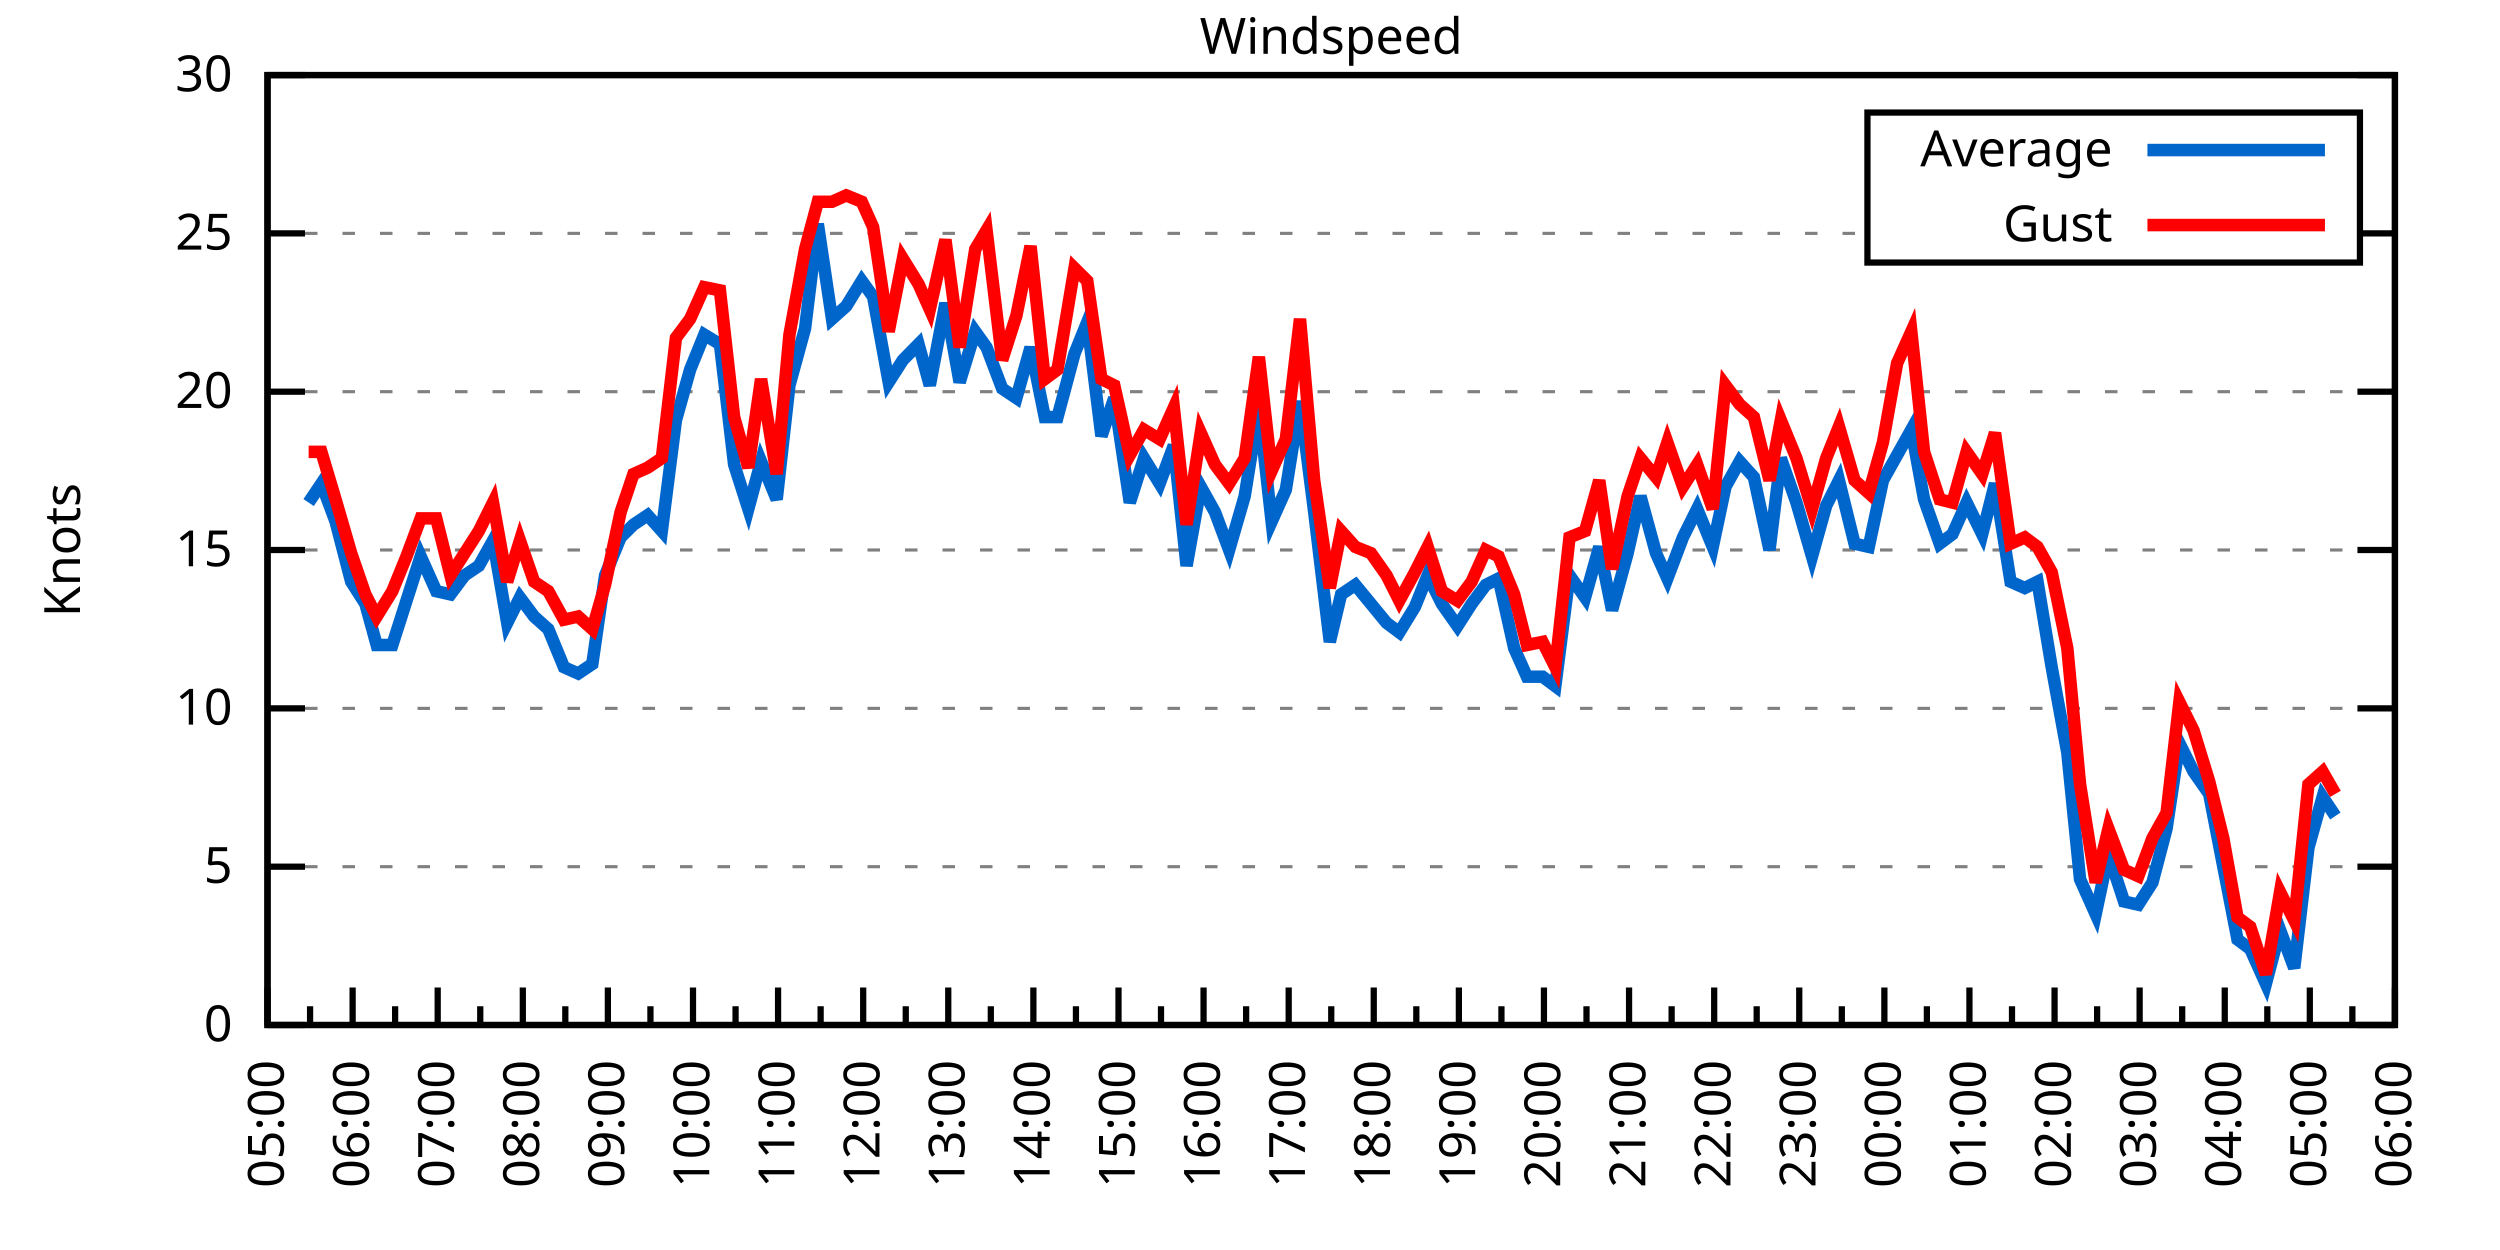
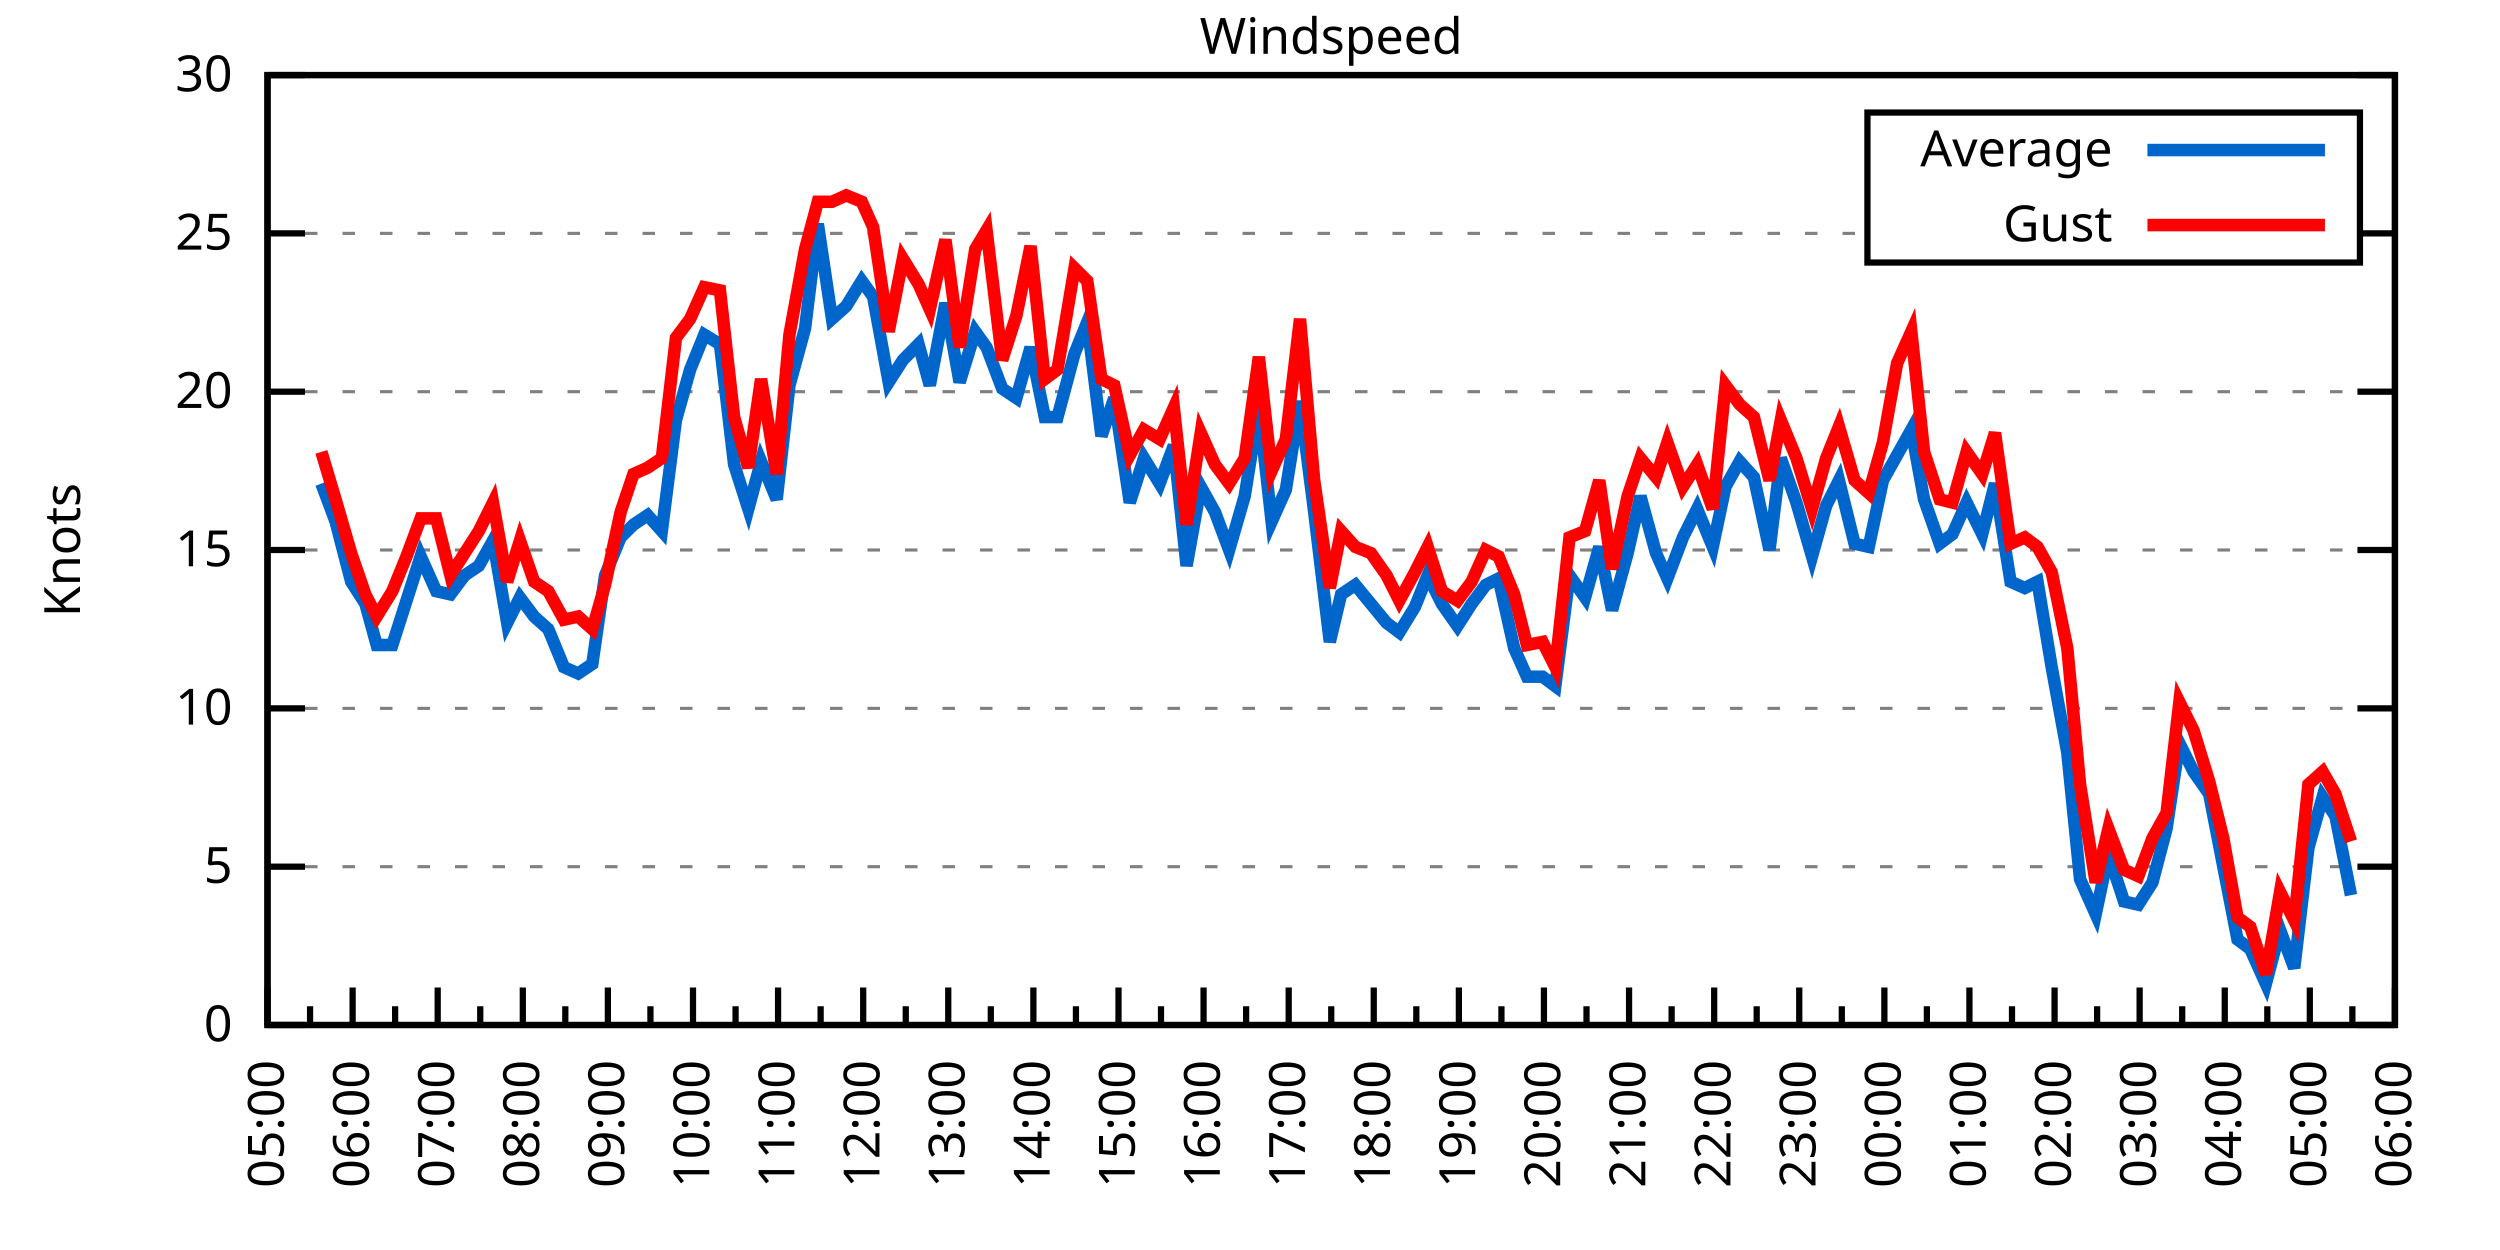
<svg xmlns="http://www.w3.org/2000/svg" xmlns:xlink="http://www.w3.org/1999/xlink" width="400" height="200" viewBox="0 0 400 200">
  <g id="gnuplot_canvas">
    <rect x="0" y="0" width="400" height="200" fill="none" />
    <defs>
      <circle id="gpDot" r="0.5" stroke-width="0.5" stroke="currentColor" />
      <path id="gpPt0" stroke-width="0.333" stroke="currentColor" d="M-1,0 h2 M0,-1 v2" />
      <path id="gpPt1" stroke-width="0.333" stroke="currentColor" d="M-1,-1 L1,1 M1,-1 L-1,1" />
      <path id="gpPt2" stroke-width="0.333" stroke="currentColor" d="M-1,0 L1,0 M0,-1 L0,1 M-1,-1 L1,1 M-1,1 L1,-1" />
      <rect id="gpPt3" stroke-width="0.333" stroke="currentColor" x="-1" y="-1" width="2" height="2" />
      <rect id="gpPt4" stroke-width="0.333" stroke="currentColor" fill="currentColor" x="-1" y="-1" width="2" height="2" />
      <circle id="gpPt5" stroke-width="0.333" stroke="currentColor" cx="0" cy="0" r="1" />
      <use xlink:href="#gpPt5" id="gpPt6" fill="currentColor" stroke="none" />
      <path id="gpPt7" stroke-width="0.333" stroke="currentColor" d="M0,-1.33 L-1.33,0.67 L1.33,0.67 z" />
      <use xlink:href="#gpPt7" id="gpPt8" fill="currentColor" stroke="none" />
      <use xlink:href="#gpPt7" id="gpPt9" stroke="currentColor" transform="rotate(180)" />
      <use xlink:href="#gpPt9" id="gpPt10" fill="currentColor" stroke="none" />
      <use xlink:href="#gpPt3" id="gpPt11" stroke="currentColor" transform="rotate(45)" />
      <use xlink:href="#gpPt11" id="gpPt12" fill="currentColor" stroke="none" />
      <path id="gpPt13" stroke-width="0.333" stroke="currentColor" d="M0,1.330 L1.265,0.411 L0.782,-1.067 L-0.782,-1.076 L-1.265,0.411 z" />
      <use xlink:href="#gpPt13" id="gpPt14" fill="currentColor" stroke="none" />
      <filter id="textbox" filterUnits="objectBoundingBox" x="0" y="0" height="1" width="1">
        <feFlood flood-color="white" flood-opacity="1" result="bgnd" />
        <feComposite in="SourceGraphic" in2="bgnd" operator="atop" />
      </filter>
      <filter id="greybox" filterUnits="objectBoundingBox" x="0" y="0" height="1" width="1">
        <feFlood flood-color="lightgrey" flood-opacity="1" result="grey" />
        <feComposite in="SourceGraphic" in2="grey" operator="atop" />
      </filter>
    </defs>
    <g fill="none" color="white" stroke="currentColor" stroke-width="1.00" stroke-linecap="butt" stroke-linejoin="miter">
</g>
    <g fill="none" color="black" stroke="currentColor" stroke-width="1.00" stroke-linecap="butt" stroke-linejoin="miter">
      <g stroke="none" shape-rendering="crispEdges">
        <polygon fill="rgb(255, 255, 255)" points="42.80,164.00 383.18,164.00 383.18,12.02 42.80,12.02 " />
      </g>
    </g>
    <g fill="none" color="black" stroke="currentColor" stroke-width="1.00" stroke-linecap="butt" stroke-linejoin="miter">
</g>
    <g fill="none" color="black" stroke="black" stroke-width="0.50" stroke-linecap="butt" stroke-linejoin="miter">
</g>
    <g fill="none" color="gray" stroke="currentColor" stroke-width="0.50" stroke-linecap="butt" stroke-linejoin="miter">
      <path stroke="gray" stroke-dasharray="2,4" class="gridline" d="M42.80,164.00 L383.19,164.00  " />
    </g>
    <g fill="none" color="gray" stroke="gray" stroke-width="1.00" stroke-linecap="butt" stroke-linejoin="miter">
</g>
    <g fill="none" color="black" stroke="currentColor" stroke-width="1.00" stroke-linecap="butt" stroke-linejoin="miter">
      <path stroke="black" d="M42.80,164.00 L48.80,164.00 M383.19,164.00 L377.19,164.00  " />
      <g transform="translate(37.20,166.60)" stroke="none" fill="black" font-family="Sans" font-size="8.00" text-anchor="end">
        <text>
          <tspan font-family="Sans"> 0</tspan>
        </text>
      </g>
    </g>
    <g fill="none" color="black" stroke="currentColor" stroke-width="1.00" stroke-linecap="butt" stroke-linejoin="miter">
</g>
    <g fill="none" color="black" stroke="black" stroke-width="0.50" stroke-linecap="butt" stroke-linejoin="miter">
</g>
    <g fill="none" color="gray" stroke="currentColor" stroke-width="0.50" stroke-linecap="butt" stroke-linejoin="miter">
      <path stroke="gray" stroke-dasharray="2,4" class="gridline" d="M42.80,138.67 L383.19,138.67  " />
    </g>
    <g fill="none" color="gray" stroke="gray" stroke-width="1.00" stroke-linecap="butt" stroke-linejoin="miter">
</g>
    <g fill="none" color="black" stroke="currentColor" stroke-width="1.00" stroke-linecap="butt" stroke-linejoin="miter">
      <path stroke="black" d="M42.80,138.67 L48.80,138.67 M383.19,138.67 L377.19,138.67  " />
      <g transform="translate(37.20,141.27)" stroke="none" fill="black" font-family="Sans" font-size="8.00" text-anchor="end">
        <text>
          <tspan font-family="Sans"> 5</tspan>
        </text>
      </g>
    </g>
    <g fill="none" color="black" stroke="currentColor" stroke-width="1.00" stroke-linecap="butt" stroke-linejoin="miter">
</g>
    <g fill="none" color="black" stroke="black" stroke-width="0.50" stroke-linecap="butt" stroke-linejoin="miter">
</g>
    <g fill="none" color="gray" stroke="currentColor" stroke-width="0.50" stroke-linecap="butt" stroke-linejoin="miter">
      <path stroke="gray" stroke-dasharray="2,4" class="gridline" d="M42.80,113.34 L383.19,113.34  " />
    </g>
    <g fill="none" color="gray" stroke="gray" stroke-width="1.00" stroke-linecap="butt" stroke-linejoin="miter">
</g>
    <g fill="none" color="black" stroke="currentColor" stroke-width="1.00" stroke-linecap="butt" stroke-linejoin="miter">
      <path stroke="black" d="M42.80,113.34 L48.80,113.34 M383.19,113.34 L377.19,113.34  " />
      <g transform="translate(37.20,115.94)" stroke="none" fill="black" font-family="Sans" font-size="8.00" text-anchor="end">
        <text>
          <tspan font-family="Sans"> 10</tspan>
        </text>
      </g>
    </g>
    <g fill="none" color="black" stroke="currentColor" stroke-width="1.00" stroke-linecap="butt" stroke-linejoin="miter">
</g>
    <g fill="none" color="black" stroke="black" stroke-width="0.50" stroke-linecap="butt" stroke-linejoin="miter">
</g>
    <g fill="none" color="gray" stroke="currentColor" stroke-width="0.50" stroke-linecap="butt" stroke-linejoin="miter">
      <path stroke="gray" stroke-dasharray="2,4" class="gridline" d="M42.80,88.00 L383.19,88.00  " />
    </g>
    <g fill="none" color="gray" stroke="gray" stroke-width="1.00" stroke-linecap="butt" stroke-linejoin="miter">
</g>
    <g fill="none" color="black" stroke="currentColor" stroke-width="1.00" stroke-linecap="butt" stroke-linejoin="miter">
      <path stroke="black" d="M42.80,88.00 L48.80,88.00 M383.19,88.00 L377.19,88.00  " />
      <g transform="translate(37.20,90.60)" stroke="none" fill="black" font-family="Sans" font-size="8.00" text-anchor="end">
        <text>
          <tspan font-family="Sans"> 15</tspan>
        </text>
      </g>
    </g>
    <g fill="none" color="black" stroke="currentColor" stroke-width="1.00" stroke-linecap="butt" stroke-linejoin="miter">
</g>
    <g fill="none" color="black" stroke="black" stroke-width="0.50" stroke-linecap="butt" stroke-linejoin="miter">
</g>
    <g fill="none" color="gray" stroke="currentColor" stroke-width="0.50" stroke-linecap="butt" stroke-linejoin="miter">
      <path stroke="gray" stroke-dasharray="2,4" class="gridline" d="M42.80,62.67 L383.19,62.67  " />
    </g>
    <g fill="none" color="gray" stroke="gray" stroke-width="1.00" stroke-linecap="butt" stroke-linejoin="miter">
</g>
    <g fill="none" color="black" stroke="currentColor" stroke-width="1.00" stroke-linecap="butt" stroke-linejoin="miter">
      <path stroke="black" d="M42.80,62.67 L48.80,62.67 M383.19,62.67 L377.19,62.67  " />
      <g transform="translate(37.20,65.27)" stroke="none" fill="black" font-family="Sans" font-size="8.00" text-anchor="end">
        <text>
          <tspan font-family="Sans"> 20</tspan>
        </text>
      </g>
    </g>
    <g fill="none" color="black" stroke="currentColor" stroke-width="1.00" stroke-linecap="butt" stroke-linejoin="miter">
</g>
    <g fill="none" color="black" stroke="black" stroke-width="0.50" stroke-linecap="butt" stroke-linejoin="miter">
</g>
    <g fill="none" color="gray" stroke="currentColor" stroke-width="0.50" stroke-linecap="butt" stroke-linejoin="miter">
      <path stroke="gray" stroke-dasharray="2,4" class="gridline" d="M42.80,37.34 L298.79,37.34 M377.59,37.34 L383.19,37.34  " />
    </g>
    <g fill="none" color="gray" stroke="gray" stroke-width="1.00" stroke-linecap="butt" stroke-linejoin="miter">
</g>
    <g fill="none" color="black" stroke="currentColor" stroke-width="1.00" stroke-linecap="butt" stroke-linejoin="miter">
      <path stroke="black" d="M42.80,37.34 L48.80,37.34 M383.19,37.34 L377.19,37.34  " />
      <g transform="translate(37.20,39.94)" stroke="none" fill="black" font-family="Sans" font-size="8.00" text-anchor="end">
        <text>
          <tspan font-family="Sans"> 25</tspan>
        </text>
      </g>
    </g>
    <g fill="none" color="black" stroke="currentColor" stroke-width="1.00" stroke-linecap="butt" stroke-linejoin="miter">
</g>
    <g fill="none" color="black" stroke="black" stroke-width="0.50" stroke-linecap="butt" stroke-linejoin="miter">
</g>
    <g fill="none" color="gray" stroke="currentColor" stroke-width="0.50" stroke-linecap="butt" stroke-linejoin="miter">
      <path stroke="gray" stroke-dasharray="2,4" class="gridline" d="M42.80,12.01 L383.19,12.01  " />
    </g>
    <g fill="none" color="gray" stroke="gray" stroke-width="1.00" stroke-linecap="butt" stroke-linejoin="miter">
</g>
    <g fill="none" color="black" stroke="currentColor" stroke-width="1.00" stroke-linecap="butt" stroke-linejoin="miter">
      <path stroke="black" d="M42.80,12.01 L48.80,12.01 M383.19,12.01 L377.19,12.01  " />
      <g transform="translate(37.20,14.61)" stroke="none" fill="black" font-family="Sans" font-size="8.00" text-anchor="end">
        <text>
          <tspan font-family="Sans"> 30</tspan>
        </text>
      </g>
    </g>
    <g fill="none" color="black" stroke="currentColor" stroke-width="1.00" stroke-linecap="butt" stroke-linejoin="miter">
      <path stroke="black" d="M42.80,164.00 L42.80,158.00  " />
      <g transform="translate(45.40,169.60) rotate(270)" stroke="none" fill="black" font-family="Sans" font-size="8.00" text-anchor="end">
        <text>
          <tspan font-family="Sans">05:00</tspan>
        </text>
      </g>
    </g>
    <g fill="none" color="black" stroke="currentColor" stroke-width="1.00" stroke-linecap="butt" stroke-linejoin="miter">
      <path stroke="black" d="M49.61,164.00 L49.61,161.00 M56.42,164.00 L56.42,158.00  " />
      <g transform="translate(59.02,169.60) rotate(270)" stroke="none" fill="black" font-family="Sans" font-size="8.00" text-anchor="end">
        <text>
          <tspan font-family="Sans">06:00</tspan>
        </text>
      </g>
    </g>
    <g fill="none" color="black" stroke="currentColor" stroke-width="1.00" stroke-linecap="butt" stroke-linejoin="miter">
      <path stroke="black" d="M63.22,164.00 L63.22,161.00 M70.03,164.00 L70.03,158.00  " />
      <g transform="translate(72.63,169.60) rotate(270)" stroke="none" fill="black" font-family="Sans" font-size="8.00" text-anchor="end">
        <text>
          <tspan font-family="Sans">07:00</tspan>
        </text>
      </g>
    </g>
    <g fill="none" color="black" stroke="currentColor" stroke-width="1.00" stroke-linecap="butt" stroke-linejoin="miter">
      <path stroke="black" d="M76.84,164.00 L76.84,161.00 M83.65,164.00 L83.65,158.00  " />
      <g transform="translate(86.25,169.60) rotate(270)" stroke="none" fill="black" font-family="Sans" font-size="8.00" text-anchor="end">
        <text>
          <tspan font-family="Sans">08:00</tspan>
        </text>
      </g>
    </g>
    <g fill="none" color="black" stroke="currentColor" stroke-width="1.00" stroke-linecap="butt" stroke-linejoin="miter">
      <path stroke="black" d="M90.45,164.00 L90.45,161.00 M97.26,164.00 L97.26,158.00  " />
      <g transform="translate(99.86,169.60) rotate(270)" stroke="none" fill="black" font-family="Sans" font-size="8.00" text-anchor="end">
        <text>
          <tspan font-family="Sans">09:00</tspan>
        </text>
      </g>
    </g>
    <g fill="none" color="black" stroke="currentColor" stroke-width="1.00" stroke-linecap="butt" stroke-linejoin="miter">
      <path stroke="black" d="M104.07,164.00 L104.07,161.00 M110.88,164.00 L110.88,158.00  " />
      <g transform="translate(113.48,169.60) rotate(270)" stroke="none" fill="black" font-family="Sans" font-size="8.00" text-anchor="end">
        <text>
          <tspan font-family="Sans">10:00</tspan>
        </text>
      </g>
    </g>
    <g fill="none" color="black" stroke="currentColor" stroke-width="1.00" stroke-linecap="butt" stroke-linejoin="miter">
      <path stroke="black" d="M117.69,164.00 L117.69,161.00 M124.49,164.00 L124.49,158.00  " />
      <g transform="translate(127.09,169.60) rotate(270)" stroke="none" fill="black" font-family="Sans" font-size="8.00" text-anchor="end">
        <text>
          <tspan font-family="Sans">11:00</tspan>
        </text>
      </g>
    </g>
    <g fill="none" color="black" stroke="currentColor" stroke-width="1.00" stroke-linecap="butt" stroke-linejoin="miter">
      <path stroke="black" d="M131.30,164.00 L131.30,161.00 M138.11,164.00 L138.11,158.00  " />
      <g transform="translate(140.71,169.60) rotate(270)" stroke="none" fill="black" font-family="Sans" font-size="8.00" text-anchor="end">
        <text>
          <tspan font-family="Sans">12:00</tspan>
        </text>
      </g>
    </g>
    <g fill="none" color="black" stroke="currentColor" stroke-width="1.00" stroke-linecap="butt" stroke-linejoin="miter">
      <path stroke="black" d="M144.92,164.00 L144.92,161.00 M151.72,164.00 L151.72,158.00  " />
      <g transform="translate(154.32,169.60) rotate(270)" stroke="none" fill="black" font-family="Sans" font-size="8.00" text-anchor="end">
        <text>
          <tspan font-family="Sans">13:00</tspan>
        </text>
      </g>
    </g>
    <g fill="none" color="black" stroke="currentColor" stroke-width="1.00" stroke-linecap="butt" stroke-linejoin="miter">
      <path stroke="black" d="M158.53,164.00 L158.53,161.00 M165.34,164.00 L165.34,158.00  " />
      <g transform="translate(167.94,169.60) rotate(270)" stroke="none" fill="black" font-family="Sans" font-size="8.00" text-anchor="end">
        <text>
          <tspan font-family="Sans">14:00</tspan>
        </text>
      </g>
    </g>
    <g fill="none" color="black" stroke="currentColor" stroke-width="1.00" stroke-linecap="butt" stroke-linejoin="miter">
      <path stroke="black" d="M172.15,164.00 L172.15,161.00 M178.96,164.00 L178.96,158.00  " />
      <g transform="translate(181.56,169.60) rotate(270)" stroke="none" fill="black" font-family="Sans" font-size="8.00" text-anchor="end">
        <text>
          <tspan font-family="Sans">15:00</tspan>
        </text>
      </g>
    </g>
    <g fill="none" color="black" stroke="currentColor" stroke-width="1.00" stroke-linecap="butt" stroke-linejoin="miter">
      <path stroke="black" d="M185.76,164.00 L185.76,161.00 M192.57,164.00 L192.57,158.00  " />
      <g transform="translate(195.17,169.60) rotate(270)" stroke="none" fill="black" font-family="Sans" font-size="8.00" text-anchor="end">
        <text>
          <tspan font-family="Sans">16:00</tspan>
        </text>
      </g>
    </g>
    <g fill="none" color="black" stroke="currentColor" stroke-width="1.00" stroke-linecap="butt" stroke-linejoin="miter">
      <path stroke="black" d="M199.38,164.00 L199.38,161.00 M206.19,164.00 L206.19,158.00  " />
      <g transform="translate(208.79,169.60) rotate(270)" stroke="none" fill="black" font-family="Sans" font-size="8.00" text-anchor="end">
        <text>
          <tspan font-family="Sans">17:00</tspan>
        </text>
      </g>
    </g>
    <g fill="none" color="black" stroke="currentColor" stroke-width="1.00" stroke-linecap="butt" stroke-linejoin="miter">
      <path stroke="black" d="M213.00,164.00 L213.00,161.00 M219.80,164.00 L219.80,158.00  " />
      <g transform="translate(222.40,169.60) rotate(270)" stroke="none" fill="black" font-family="Sans" font-size="8.00" text-anchor="end">
        <text>
          <tspan font-family="Sans">18:00</tspan>
        </text>
      </g>
    </g>
    <g fill="none" color="black" stroke="currentColor" stroke-width="1.00" stroke-linecap="butt" stroke-linejoin="miter">
      <path stroke="black" d="M226.61,164.00 L226.61,161.00 M233.42,164.00 L233.42,158.00  " />
      <g transform="translate(236.02,169.60) rotate(270)" stroke="none" fill="black" font-family="Sans" font-size="8.00" text-anchor="end">
        <text>
          <tspan font-family="Sans">19:00</tspan>
        </text>
      </g>
    </g>
    <g fill="none" color="black" stroke="currentColor" stroke-width="1.00" stroke-linecap="butt" stroke-linejoin="miter">
      <path stroke="black" d="M240.23,164.00 L240.23,161.00 M247.03,164.00 L247.03,158.00  " />
      <g transform="translate(249.63,169.60) rotate(270)" stroke="none" fill="black" font-family="Sans" font-size="8.00" text-anchor="end">
        <text>
          <tspan font-family="Sans">20:00</tspan>
        </text>
      </g>
    </g>
    <g fill="none" color="black" stroke="currentColor" stroke-width="1.00" stroke-linecap="butt" stroke-linejoin="miter">
      <path stroke="black" d="M253.84,164.00 L253.84,161.00 M260.65,164.00 L260.65,158.00  " />
      <g transform="translate(263.25,169.60) rotate(270)" stroke="none" fill="black" font-family="Sans" font-size="8.00" text-anchor="end">
        <text>
          <tspan font-family="Sans">21:00</tspan>
        </text>
      </g>
    </g>
    <g fill="none" color="black" stroke="currentColor" stroke-width="1.00" stroke-linecap="butt" stroke-linejoin="miter">
      <path stroke="black" d="M267.46,164.00 L267.46,161.00 M274.27,164.00 L274.27,158.00  " />
      <g transform="translate(276.87,169.60) rotate(270)" stroke="none" fill="black" font-family="Sans" font-size="8.00" text-anchor="end">
        <text>
          <tspan font-family="Sans">22:00</tspan>
        </text>
      </g>
    </g>
    <g fill="none" color="black" stroke="currentColor" stroke-width="1.00" stroke-linecap="butt" stroke-linejoin="miter">
      <path stroke="black" d="M281.07,164.00 L281.07,161.00 M287.88,164.00 L287.88,158.00  " />
      <g transform="translate(290.48,169.60) rotate(270)" stroke="none" fill="black" font-family="Sans" font-size="8.00" text-anchor="end">
        <text>
          <tspan font-family="Sans">23:00</tspan>
        </text>
      </g>
    </g>
    <g fill="none" color="black" stroke="currentColor" stroke-width="1.00" stroke-linecap="butt" stroke-linejoin="miter">
      <path stroke="black" d="M294.69,164.00 L294.69,161.00 M301.50,164.00 L301.50,158.00  " />
      <g transform="translate(304.10,169.60) rotate(270)" stroke="none" fill="black" font-family="Sans" font-size="8.00" text-anchor="end">
        <text>
          <tspan font-family="Sans">00:00</tspan>
        </text>
      </g>
    </g>
    <g fill="none" color="black" stroke="currentColor" stroke-width="1.00" stroke-linecap="butt" stroke-linejoin="miter">
      <path stroke="black" d="M308.30,164.00 L308.30,161.00 M315.11,164.00 L315.11,158.00  " />
      <g transform="translate(317.71,169.60) rotate(270)" stroke="none" fill="black" font-family="Sans" font-size="8.00" text-anchor="end">
        <text>
          <tspan font-family="Sans">01:00</tspan>
        </text>
      </g>
    </g>
    <g fill="none" color="black" stroke="currentColor" stroke-width="1.00" stroke-linecap="butt" stroke-linejoin="miter">
      <path stroke="black" d="M321.92,164.00 L321.92,161.00 M328.73,164.00 L328.73,158.00  " />
      <g transform="translate(331.33,169.60) rotate(270)" stroke="none" fill="black" font-family="Sans" font-size="8.00" text-anchor="end">
        <text>
          <tspan font-family="Sans">02:00</tspan>
        </text>
      </g>
    </g>
    <g fill="none" color="black" stroke="currentColor" stroke-width="1.00" stroke-linecap="butt" stroke-linejoin="miter">
      <path stroke="black" d="M335.54,164.00 L335.54,161.00 M342.34,164.00 L342.34,158.00  " />
      <g transform="translate(344.94,169.60) rotate(270)" stroke="none" fill="black" font-family="Sans" font-size="8.00" text-anchor="end">
        <text>
          <tspan font-family="Sans">03:00</tspan>
        </text>
      </g>
    </g>
    <g fill="none" color="black" stroke="currentColor" stroke-width="1.00" stroke-linecap="butt" stroke-linejoin="miter">
      <path stroke="black" d="M349.15,164.00 L349.15,161.00 M355.96,164.00 L355.96,158.00  " />
      <g transform="translate(358.56,169.60) rotate(270)" stroke="none" fill="black" font-family="Sans" font-size="8.00" text-anchor="end">
        <text>
          <tspan font-family="Sans">04:00</tspan>
        </text>
      </g>
    </g>
    <g fill="none" color="black" stroke="currentColor" stroke-width="1.00" stroke-linecap="butt" stroke-linejoin="miter">
      <path stroke="black" d="M362.77,164.00 L362.77,161.00 M369.57,164.00 L369.57,158.00  " />
      <g transform="translate(372.17,169.60) rotate(270)" stroke="none" fill="black" font-family="Sans" font-size="8.00" text-anchor="end">
        <text>
          <tspan font-family="Sans">05:00</tspan>
        </text>
      </g>
    </g>
    <g fill="none" color="black" stroke="currentColor" stroke-width="1.00" stroke-linecap="butt" stroke-linejoin="miter">
      <path stroke="black" d="M376.38,164.00 L376.38,161.00 M383.19,164.00 L383.19,158.00  " />
      <g transform="translate(385.79,169.60) rotate(270)" stroke="none" fill="black" font-family="Sans" font-size="8.00" text-anchor="end">
        <text>
          <tspan font-family="Sans">06:00</tspan>
        </text>
      </g>
    </g>
    <g fill="none" color="black" stroke="currentColor" stroke-width="1.00" stroke-linecap="butt" stroke-linejoin="miter">
</g>
    <g fill="none" color="black" stroke="currentColor" stroke-width="1.00" stroke-linecap="butt" stroke-linejoin="miter">
      <path stroke="black" d="M42.80,12.01 L42.80,164.00 L383.19,164.00 L383.19,12.01 L42.80,12.01 Z  " />
    </g>
    <g fill="none" color="black" stroke="currentColor" stroke-width="1.00" stroke-linecap="butt" stroke-linejoin="miter">
      <g transform="translate(12.80,88.01) rotate(270)" stroke="none" fill="black" font-family="Sans" font-size="8.00" text-anchor="middle">
        <text>
          <tspan font-family="Sans">Knots</tspan>
        </text>
      </g>
    </g>
    <g fill="none" color="black" stroke="currentColor" stroke-width="1.00" stroke-linecap="butt" stroke-linejoin="miter">
</g>
    <g fill="none" color="black" stroke="currentColor" stroke-width="1.00" stroke-linecap="butt" stroke-linejoin="miter">
      <path stroke="black" d="M298.79,42.01 L298.79,18.01 L377.59,18.01 L377.59,42.01 L298.79,42.01 Z  " />
    </g>
    <g id="Windspeed_plot_1">
      <g fill="none" color="white" stroke="black" stroke-width="2.00" stroke-linecap="butt" stroke-linejoin="miter">
</g>
      <g fill="none" color="black" stroke="currentColor" stroke-width="2.00" stroke-linecap="butt" stroke-linejoin="miter">
        <g transform="translate(337.99,26.61)" stroke="none" fill="black" font-family="Sans" font-size="8.00" text-anchor="end">
          <text>
            <tspan font-family="Sans">Average</tspan>
          </text>
        </g>
      </g>
      <g fill="none" color="black" stroke="currentColor" stroke-width="2.00" stroke-linecap="butt" stroke-linejoin="miter">
-         <path stroke="rgb(  0, 102, 204)" d="M343.59,24.01 L371.99,24.01 M49.38,80.41 L51.42,77.37 L53.69,83.45 L56.19,93.07 L58.46,96.62 L60.27,103.20   L62.77,103.20 L65.04,96.11 L67.31,89.02 L69.80,94.59 L72.07,95.10 L74.34,92.06 L76.61,90.54 L78.88,86.49   L81.15,99.66 L83.19,95.60 L85.46,98.64 L87.73,100.67 L90.23,106.75 L92.50,107.76 L94.77,106.24 L96.81,92.06   L99.30,85.98 L101.35,83.95 L103.62,82.43 L105.89,84.97 L108.15,67.23 L110.42,59.13 L112.69,53.55 L115.19,55.07   L117.46,74.33 L119.73,81.42 L121.77,73.82 L124.27,79.90 L126.31,61.66 L128.81,52.54 L130.85,35.82 L133.12,51.02   L135.39,48.99 L137.88,44.94 L139.70,47.47 L142.19,61.15 L144.46,57.61 L146.96,55.07 L148.77,61.66 L151.27,48.49   L153.54,61.15 L156.04,53.05 L157.85,55.58 L160.35,62.17 L162.62,63.69 L164.89,55.58 L167.16,66.73 L169.20,66.73   L171.92,56.59 L173.96,51.53 L176.23,69.77 L178.28,63.69 L180.77,80.41 L183.04,73.31 L185.54,77.37 L187.81,71.29   L189.85,90.54 L192.12,77.87 L194.39,81.93 L196.66,88.00 L199.15,79.39 L201.42,65.21 L203.46,83.45 L205.73,78.38   L208.00,64.19 L210.27,81.93 L212.77,102.70 L214.58,95.10 L216.85,93.58 L219.35,96.62 L221.85,99.66 L223.89,101.18   L226.38,97.12 L228.43,92.06 L230.70,96.62 L233.19,100.16 L235.46,96.62 L237.73,93.58 L239.77,92.56 L242.27,103.71   L244.31,108.27 L246.81,108.27 L248.85,109.79 L251.12,92.06 L253.61,95.60 L255.88,87.50 L257.93,97.63 L260.42,88.51   L262.47,79.39 L264.96,88.51 L266.78,92.56 L269.27,85.98 L271.54,81.42 L274.04,87.50 L276.08,77.87 L278.35,73.82   L280.62,76.35 L283.12,88.00 L284.93,73.31 L287.43,80.41 L289.92,89.02 L292.19,80.91 L294.23,76.86 L296.73,86.99   L299.00,87.50 L301.27,76.86 L303.54,72.81 L305.81,68.75 L307.85,79.90 L310.35,86.99 L312.39,85.47 L314.66,80.41   L317.15,85.47 L319.20,77.37 L321.69,93.07 L323.96,94.08 L326.00,93.07 L328.27,106.75 L330.77,120.43 L332.81,140.69   L335.31,146.27 L337.35,136.64 L339.85,144.24 L342.12,144.75 L344.39,141.20 L346.65,132.59 L348.70,118.91 L350.97,123.47   L353.46,127.02 L355.73,138.67 L358.00,150.32 L360.04,151.84 L362.54,157.41 L364.81,148.80 L367.08,154.88 L369.35,135.63   L371.62,127.52 L373.66,130.56  " />
+         <path stroke="rgb(  0, 102, 204)" d="M343.59,24.01 L371.99,24.01 M51.42,77.37 L53.69,83.45 L56.19,93.07 L58.46,96.62 L60.27,103.20 L62.77,103.20   L65.04,96.11 L67.31,89.02 L69.80,94.59 L72.07,95.10 L74.34,92.06 L76.61,90.54 L78.88,86.49 L81.15,99.66   L83.19,95.60 L85.46,98.64 L87.73,100.67 L90.23,106.75 L92.50,107.76 L94.77,106.24 L96.81,92.06 L99.30,85.98   L101.35,83.95 L103.62,82.43 L105.89,84.97 L108.15,67.23 L110.42,59.13 L112.69,53.55 L115.19,55.07 L117.46,74.33   L119.73,81.42 L121.77,73.82 L124.27,79.90 L126.31,61.66 L128.81,52.54 L130.85,35.82 L133.12,51.02 L135.39,48.99   L137.88,44.94 L139.70,47.47 L142.19,61.15 L144.46,57.61 L146.96,55.07 L148.77,61.66 L151.27,48.49 L153.54,61.15   L156.04,53.05 L157.85,55.58 L160.35,62.17 L162.62,63.69 L164.89,55.58 L167.16,66.73 L169.20,66.73 L171.92,56.59   L173.96,51.53 L176.23,69.77 L178.28,63.69 L180.77,80.41 L183.04,73.31 L185.54,77.37 L187.81,71.29 L189.85,90.54   L192.12,77.87 L194.39,81.93 L196.66,88.00 L199.15,79.39 L201.42,65.21 L203.46,83.45 L205.73,78.38 L208.00,64.19   L210.27,81.93 L212.77,102.70 L214.58,95.10 L216.85,93.58 L219.35,96.62 L221.85,99.66 L223.89,101.18 L226.38,97.12   L228.43,92.06 L230.70,96.62 L233.19,100.16 L235.46,96.62 L237.73,93.58 L239.77,92.56 L242.27,103.71 L244.31,108.27   L246.81,108.27 L248.85,109.79 L251.12,92.06 L253.61,95.60 L255.88,87.50 L257.93,97.63 L260.42,88.51 L262.47,79.39   L264.96,88.51 L266.78,92.56 L269.27,85.98 L271.54,81.42 L274.04,87.50 L276.08,77.87 L278.35,73.82 L280.62,76.35   L283.12,88.00 L284.93,73.31 L287.43,80.41 L289.92,89.02 L292.19,80.91 L294.23,76.86 L296.73,86.99 L299.00,87.50   L301.27,76.86 L303.54,72.81 L305.81,68.75 L307.85,79.90 L310.35,86.99 L312.39,85.47 L314.66,80.41 L317.15,85.47   L319.20,77.37 L321.69,93.07 L323.96,94.08 L326.00,93.07 L328.27,106.75 L330.77,120.43 L332.81,140.69 L335.31,146.27   L337.35,136.64 L339.85,144.24 L342.12,144.75 L344.39,141.20 L346.65,132.59 L348.70,118.91 L350.97,123.47 L353.46,127.02   L355.73,138.67 L358.00,150.32 L360.04,151.84 L362.54,157.41 L364.81,148.80 L367.08,154.88 L369.35,135.63 L371.62,127.52   L373.66,130.56 L376.16,143.23  " />
      </g>
    </g>
    <g id="Windspeed_plot_2">
      <g fill="none" color="black" stroke="currentColor" stroke-width="2.00" stroke-linecap="butt" stroke-linejoin="miter">
        <g transform="translate(337.99,38.61)" stroke="none" fill="black" font-family="Sans" font-size="8.00" text-anchor="end">
          <text>
            <tspan font-family="Sans">Gust</tspan>
          </text>
        </g>
      </g>
      <g fill="none" color="black" stroke="currentColor" stroke-width="2.00" stroke-linecap="butt" stroke-linejoin="miter">
-         <path stroke="rgb(255,   0,   0)" d="M343.59,36.01 L371.99,36.01 M49.38,72.30 L51.42,72.30 L53.69,79.90 L56.19,88.51 L58.46,95.10 L60.27,98.64   L62.77,94.59 L65.04,89.02 L67.31,82.94 L69.80,82.94 L72.07,92.06 L74.34,88.51 L76.61,84.97 L78.88,80.41   L81.15,93.07 L83.19,86.49 L85.46,93.07 L87.73,94.59 L90.23,99.15 L92.50,98.64 L94.77,100.67 L96.81,93.58   L99.30,81.93 L101.35,75.85 L103.62,74.83 L105.89,73.31 L108.15,54.06 L110.42,51.02 L112.69,45.95 L115.19,46.46   L117.46,66.73 L119.73,74.83 L121.77,60.65 L124.27,75.85 L126.31,53.55 L128.81,39.87 L130.85,32.28 L133.12,32.28   L135.39,31.26 L137.88,32.28 L139.70,36.33 L142.19,53.05 L144.46,41.39 L146.96,45.45 L148.77,49.50 L151.27,38.35   L153.54,55.58 L156.04,39.87 L157.85,36.84 L160.35,57.61 L162.62,50.51 L164.89,39.37 L167.16,60.65 L169.20,59.13   L171.92,42.91 L173.96,44.94 L176.23,60.65 L178.28,61.66 L180.77,72.81 L183.04,68.75 L185.54,70.27 L187.81,65.21   L189.85,83.95 L192.12,69.26 L194.39,74.33 L196.66,77.37 L199.15,73.31 L201.42,57.10 L203.46,75.34 L205.73,70.27   L208.00,51.02 L210.27,76.86 L212.77,94.08 L214.58,84.97 L216.85,87.50 L219.35,88.51 L221.85,92.06 L223.89,96.11   L226.38,91.55 L228.43,87.50 L230.70,94.59 L233.19,96.11 L235.46,93.07 L237.73,88.00 L239.77,89.02 L242.27,95.10   L244.31,103.20 L246.81,102.70 L248.85,106.75 L251.12,85.98 L253.61,84.97 L255.88,76.86 L257.93,91.04 L260.42,79.39   L262.47,73.31 L264.96,76.35 L266.78,70.78 L269.27,77.87 L271.54,74.33 L274.04,81.42 L276.08,61.66 L278.35,64.70   L280.62,66.73 L283.12,76.86 L284.93,67.23 L287.43,73.31 L289.92,81.42 L292.19,73.31 L294.23,68.25 L296.73,76.86   L299.00,78.89 L301.27,70.78 L303.54,58.11 L305.81,53.05 L307.85,72.30 L310.35,79.90 L312.39,80.41 L314.66,72.30   L317.15,75.85 L319.20,69.26 L321.69,86.99 L323.96,85.98 L326.00,87.50 L328.27,91.55 L330.77,103.71 L332.81,125.50   L335.31,141.20 L337.35,132.59 L339.85,139.17 L342.12,140.19 L344.39,134.11 L346.65,130.06 L348.70,112.32 L350.97,116.88   L353.46,124.99 L355.73,134.11 L358.00,146.77 L360.04,148.29 L362.54,155.89 L364.81,142.72 L367.08,147.28 L369.35,125.50   L371.62,123.47 L373.66,127.02  " />
+         <path stroke="rgb(255,   0,   0)" d="M343.59,36.01 L371.99,36.01 M51.42,72.30 L53.69,79.90 L56.19,88.51 L58.46,95.10 L60.27,98.64 L62.77,94.59   L65.04,89.02 L67.31,82.94 L69.80,82.94 L72.07,92.06 L74.34,88.51 L76.61,84.97 L78.88,80.41 L81.15,93.07   L83.19,86.49 L85.46,93.07 L87.73,94.59 L90.23,99.15 L92.50,98.64 L94.77,100.67 L96.81,93.58 L99.30,81.93   L101.35,75.85 L103.62,74.83 L105.89,73.31 L108.15,54.06 L110.42,51.02 L112.69,45.95 L115.19,46.46 L117.46,66.73   L119.73,74.83 L121.77,60.65 L124.27,75.85 L126.31,53.55 L128.81,39.87 L130.85,32.28 L133.12,32.28 L135.39,31.26   L137.88,32.28 L139.70,36.33 L142.19,53.05 L144.46,41.39 L146.96,45.45 L148.77,49.50 L151.27,38.35 L153.54,55.58   L156.04,39.87 L157.85,36.84 L160.35,57.61 L162.62,50.51 L164.89,39.37 L167.16,60.65 L169.20,59.13 L171.92,42.91   L173.96,44.94 L176.23,60.65 L178.28,61.66 L180.77,72.81 L183.04,68.75 L185.54,70.27 L187.81,65.21 L189.85,83.95   L192.12,69.26 L194.39,74.33 L196.66,77.37 L199.15,73.31 L201.42,57.10 L203.46,75.34 L205.73,70.27 L208.00,51.02   L210.27,76.86 L212.77,94.08 L214.58,84.97 L216.85,87.50 L219.35,88.51 L221.85,92.06 L223.89,96.11 L226.38,91.55   L228.43,87.50 L230.70,94.59 L233.19,96.11 L235.46,93.07 L237.73,88.00 L239.77,89.02 L242.27,95.10 L244.31,103.20   L246.81,102.70 L248.85,106.75 L251.12,85.98 L253.61,84.97 L255.88,76.86 L257.93,91.04 L260.42,79.39 L262.47,73.31   L264.96,76.35 L266.78,70.78 L269.27,77.87 L271.54,74.33 L274.04,81.42 L276.08,61.66 L278.35,64.70 L280.62,66.73   L283.12,76.86 L284.93,67.23 L287.43,73.31 L289.92,81.42 L292.19,73.31 L294.23,68.25 L296.73,76.86 L299.00,78.89   L301.27,70.78 L303.54,58.11 L305.81,53.05 L307.85,72.30 L310.35,79.90 L312.39,80.41 L314.66,72.30 L317.15,75.85   L319.20,69.26 L321.69,86.99 L323.96,85.98 L326.00,87.50 L328.27,91.55 L330.77,103.71 L332.81,125.50 L335.31,141.20   L337.35,132.59 L339.85,139.17 L342.12,140.19 L344.39,134.11 L346.65,130.06 L348.70,112.32 L350.97,116.88 L353.46,124.99   L355.73,134.11 L358.00,146.77 L360.04,148.29 L362.54,155.89 L364.81,142.72 L367.08,147.28 L369.35,125.50 L371.62,123.47   L373.66,127.02 L376.16,134.62  " />
      </g>
    </g>
    <g fill="none" color="black" stroke="currentColor" stroke-width="2.00" stroke-linecap="butt" stroke-linejoin="miter">
</g>
    <g fill="none" color="black" stroke="black" stroke-width="1.00" stroke-linecap="butt" stroke-linejoin="miter">
</g>
    <g fill="none" color="black" stroke="currentColor" stroke-width="1.00" stroke-linecap="butt" stroke-linejoin="miter">
      <path stroke="black" d="M42.80,12.01 L42.80,164.00 L383.19,164.00 L383.19,12.01 L42.80,12.01 Z  " />
    </g>
    <g fill="none" color="black" stroke="currentColor" stroke-width="1.00" stroke-linecap="butt" stroke-linejoin="miter">
      <g transform="translate(212.99,8.61)" stroke="none" fill="black" font-family="Sans" font-size="8.00" text-anchor="middle">
        <text>
          <tspan font-family="Sans">Windspeed</tspan>
        </text>
      </g>
    </g>
    <g fill="none" color="black" stroke="currentColor" stroke-width="1.00" stroke-linecap="butt" stroke-linejoin="miter">
</g>
  </g>
</svg>
